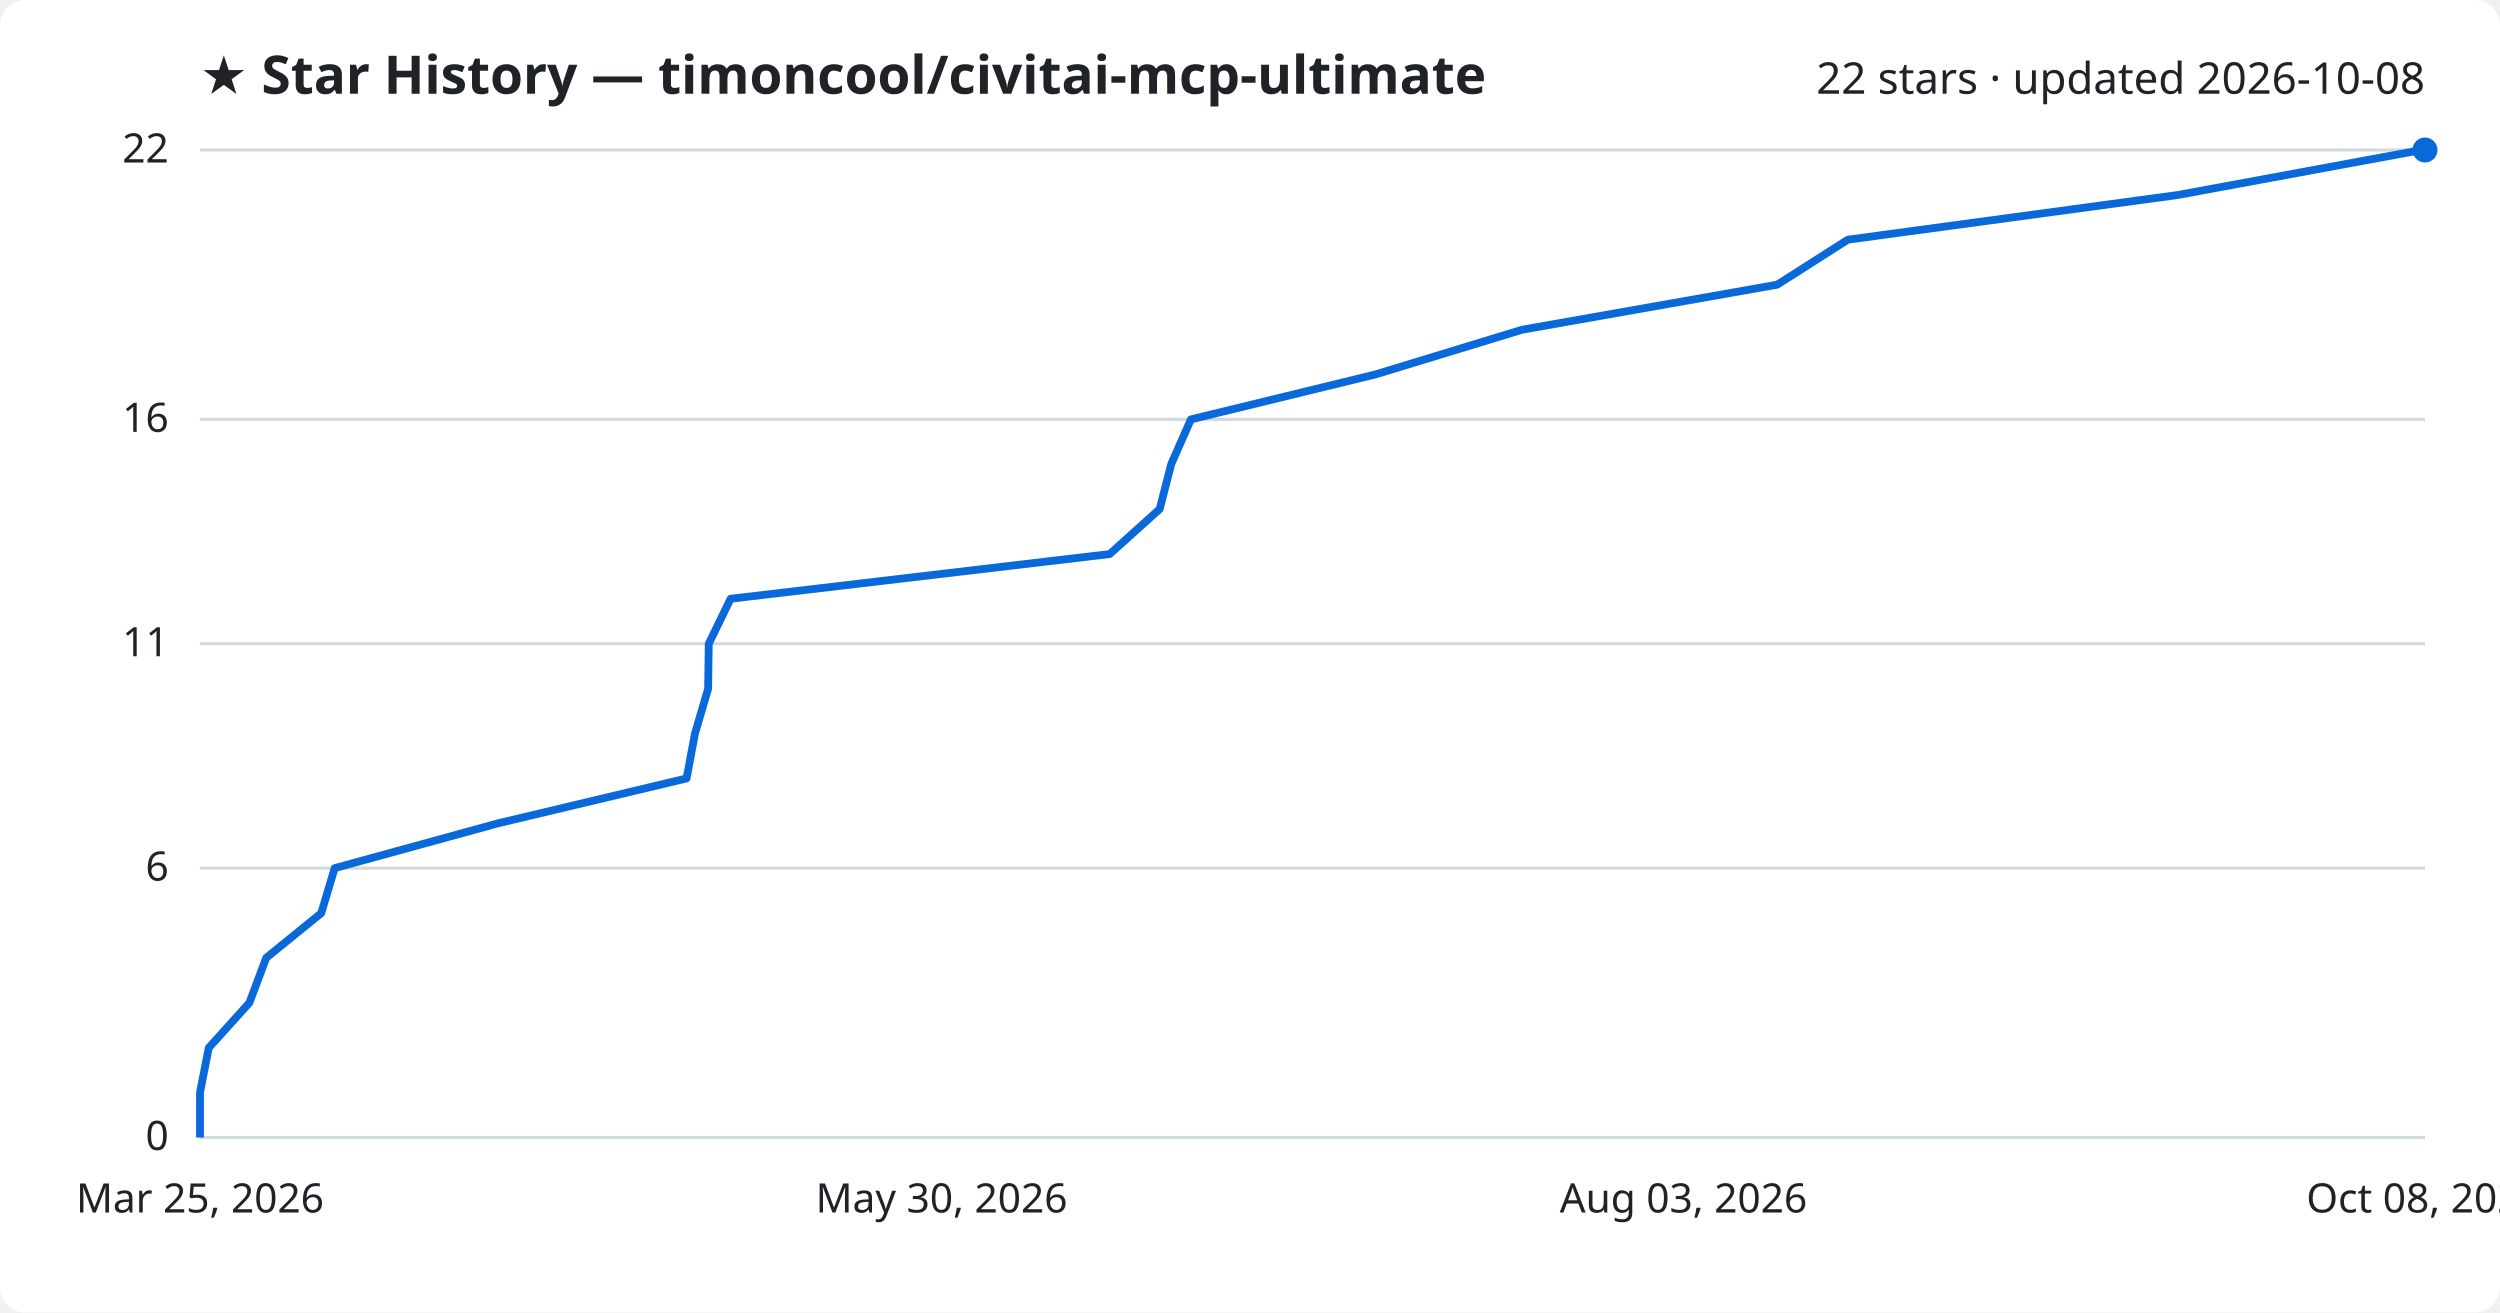
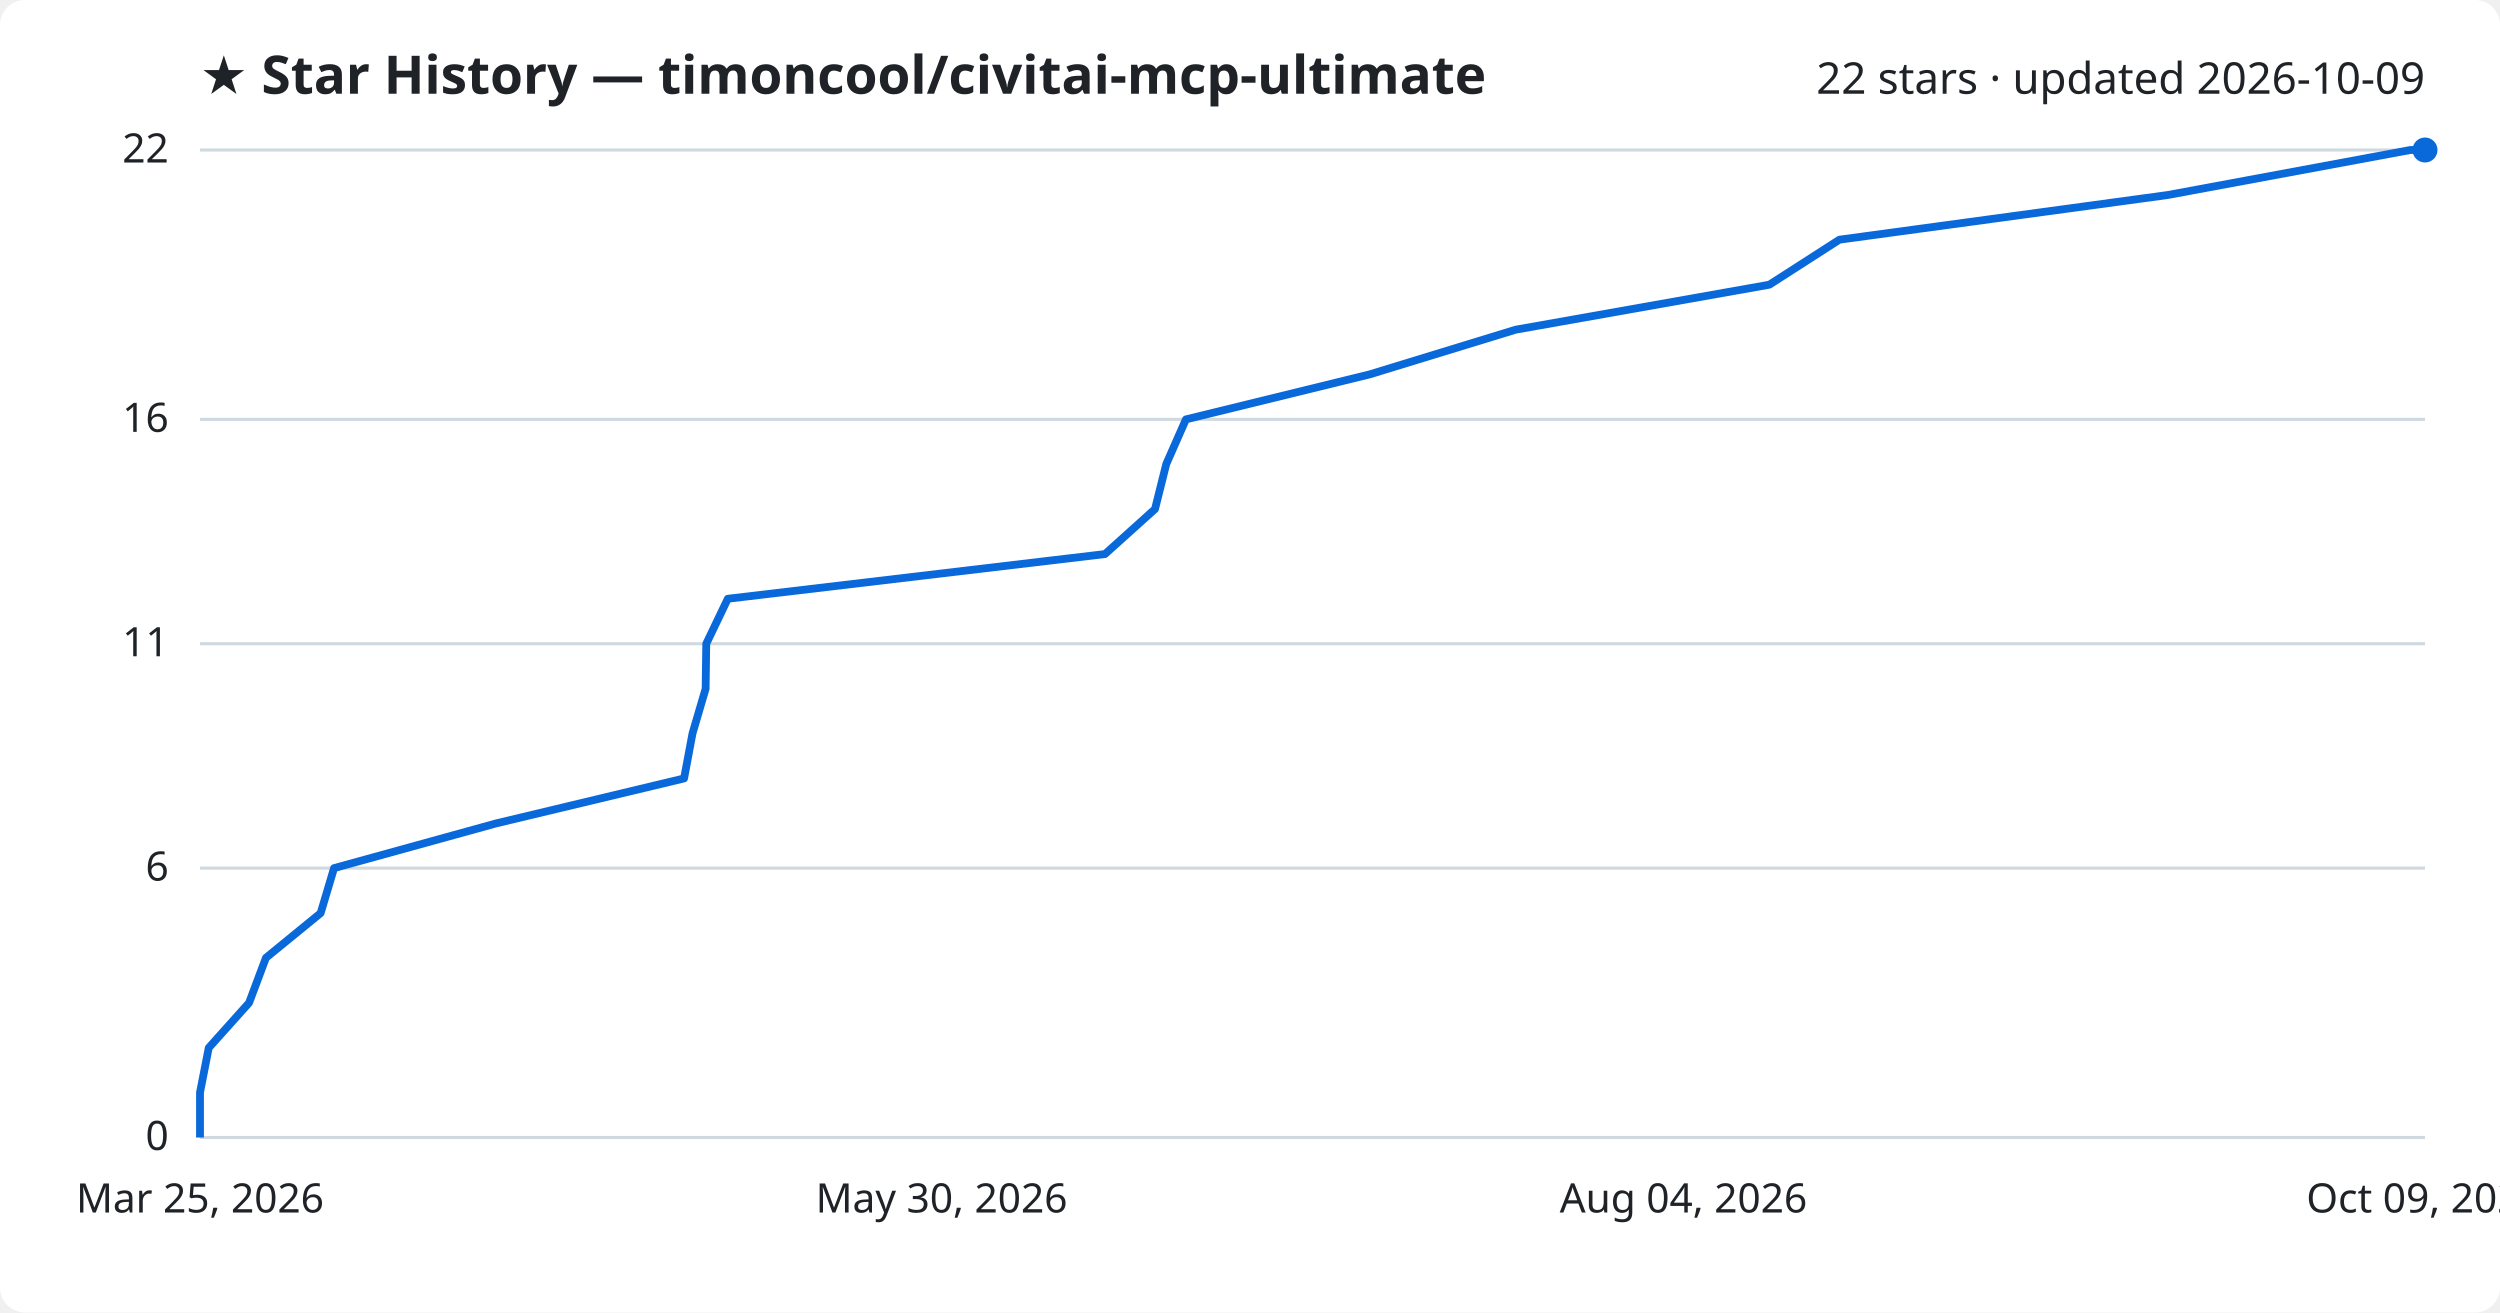
<svg xmlns="http://www.w3.org/2000/svg" viewBox="0 0 800 420" font-family="Segoe UI, sans-serif">
  <rect width="800" height="420" fill="#ffffff" rx="8" />
  <text x="64" y="30" fill="#1f2328" font-size="17" font-weight="700">★ Star History — timoncool/civitai-mcp-ultimate</text>
-   <text x="776" y="30" fill="#1f2328" font-size="14" text-anchor="end">22 stars · updated 2026-10-08</text>
+   <text x="776" y="30" fill="#1f2328" font-size="14" text-anchor="end">22 stars · updated 2026-10-09</text>
  <line x1="64" y1="364.0" x2="776" y2="364.0" stroke="#d1d9e0" stroke-width="1" />
  <text x="54" y="368.0" fill="#1f2328" font-size="13" text-anchor="end">0</text>
  <line x1="64" y1="277.8" x2="776" y2="277.8" stroke="#d1d9e0" stroke-width="1" />
  <text x="54" y="281.8" fill="#1f2328" font-size="13" text-anchor="end">6</text>
  <line x1="64" y1="206.0" x2="776" y2="206.0" stroke="#d1d9e0" stroke-width="1" />
  <text x="54" y="210.0" fill="#1f2328" font-size="13" text-anchor="end">11</text>
  <line x1="64" y1="134.2" x2="776" y2="134.2" stroke="#d1d9e0" stroke-width="1" />
  <text x="54" y="138.2" fill="#1f2328" font-size="13" text-anchor="end">16</text>
  <line x1="64" y1="48.0" x2="776" y2="48.0" stroke="#d1d9e0" stroke-width="1" />
  <text x="54" y="52.0" fill="#1f2328" font-size="13" text-anchor="end">22</text>
-   <path d="M64.0,364.0 L64.0,349.6 L66.8,335.3 L79.8,320.9 L85.2,306.5 L102.8,292.2 L107.1,277.8 L159.2,263.5 L219.7,249.1 L222.4,234.7 L226.6,220.4 L226.8,206.0 L233.8,191.6 L355.1,177.3 L371.1,162.9 L374.8,148.5 L381.1,134.2 L440.2,119.8 L487.1,105.5 L568.7,91.1 L591.3,76.7 L696.9,62.4 L774.9,48.0 L776.0,48.0" fill="none" stroke="#0969da" stroke-width="2.5" stroke-linejoin="round" />
+   <path d="M64.0,364.0 L64.0,349.6 L66.8,335.3 L79.7,320.9 L85.1,306.5 L102.6,292.2 L106.9,277.8 L158.7,263.5 L218.9,249.1 L221.6,234.7 L225.8,220.4 L226.0,206.0 L232.9,191.6 L353.6,177.3 L369.6,162.9 L373.2,148.5 L379.5,134.2 L438.3,119.8 L485.0,105.5 L566.2,91.1 L588.6,76.7 L693.7,62.4 L771.3,48.0 L776.0,48.0" fill="none" stroke="#0969da" stroke-width="2.5" stroke-linejoin="round" />
  <circle cx="776.0" cy="48.0" r="4" fill="#0969da" />
  <text x="64.0" y="388" fill="#1f2328" font-size="13" text-anchor="middle">Mar 25, 2026</text>
  <text x="301.3" y="388" fill="#1f2328" font-size="13" text-anchor="middle">May 30, 2026</text>
-   <text x="538.7" y="388" fill="#1f2328" font-size="13" text-anchor="middle">Aug 03, 2026</text>
-   <text x="776.0" y="388" fill="#1f2328" font-size="13" text-anchor="middle">Oct 08, 2026</text>
+   <text x="538.7" y="388" fill="#1f2328" font-size="13" text-anchor="middle">Aug 04, 2026</text>
+   <text x="776.0" y="388" fill="#1f2328" font-size="13" text-anchor="middle">Oct 09, 2026</text>
</svg>
